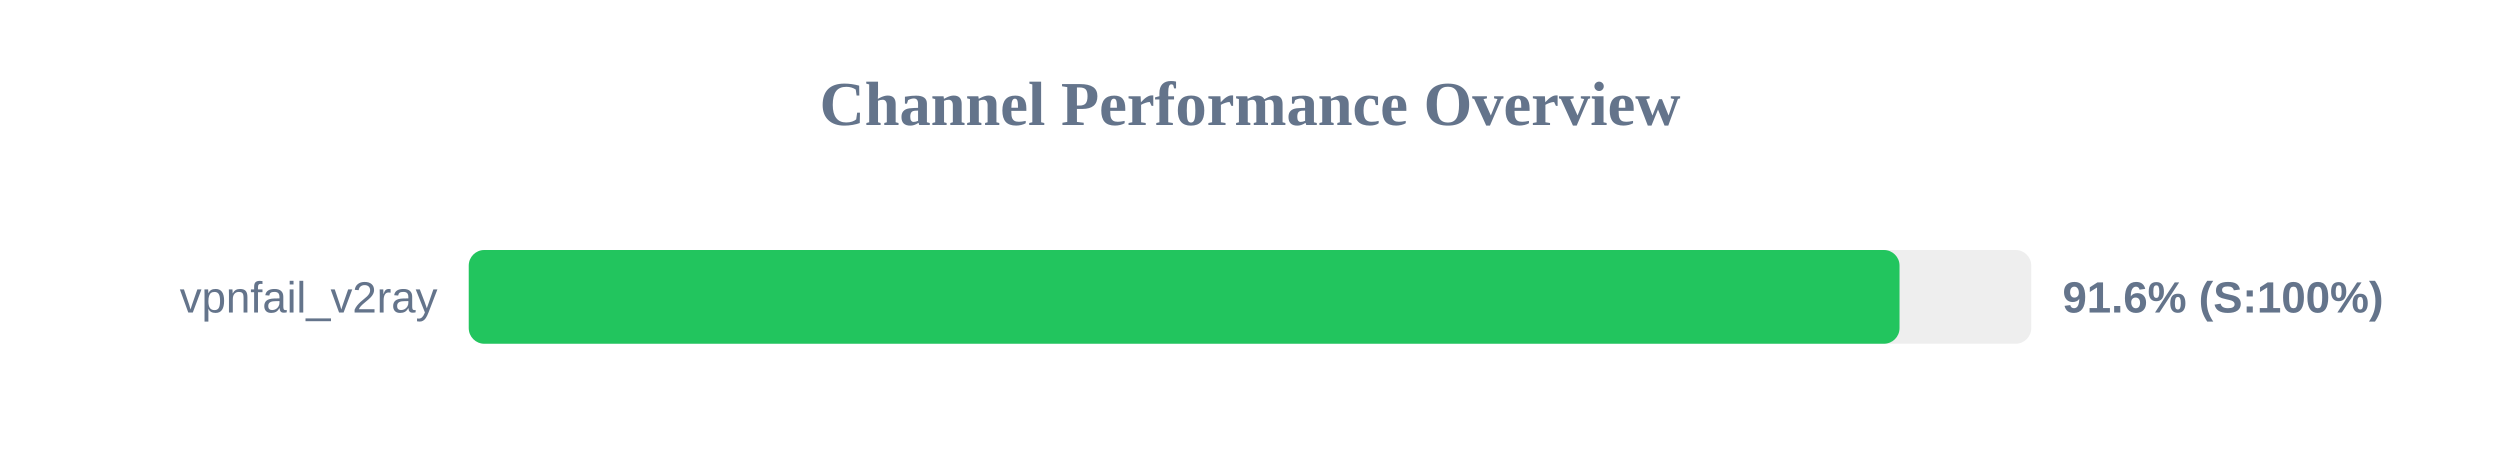
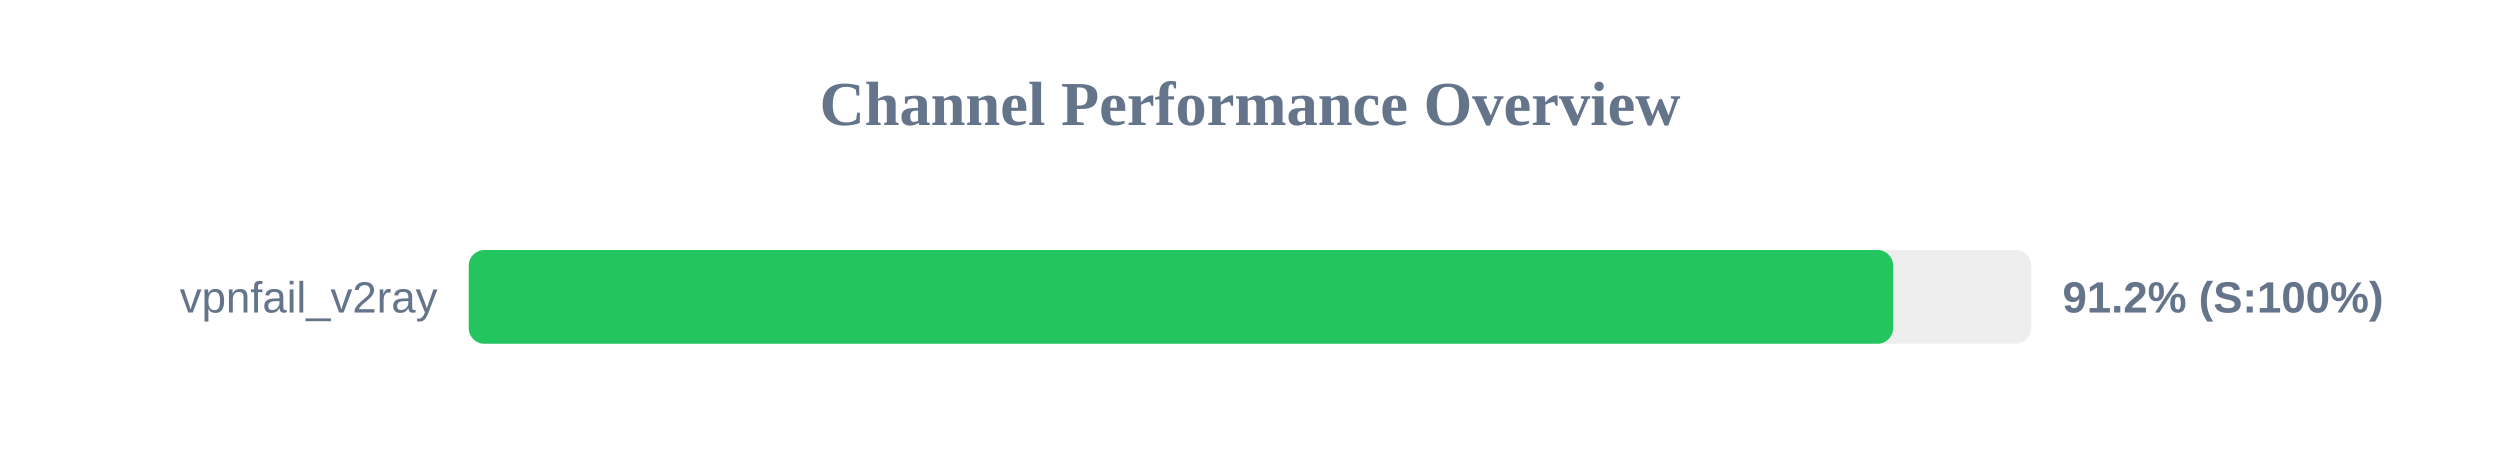
<svg xmlns="http://www.w3.org/2000/svg" width="800" height="150" version="1.1">
  <style>
        .row { font: 14px Arial; fill: #64748b; }
        .score { font: bold 14px Arial; fill: #64748b; }
    </style>
  <text x="400" y="40" text-anchor="middle" font-size="20px" font-weight="bold" fill="#64748b">Channel Performance Overview</text>
  <rect x="150" y="80" width="500" height="30" fill="#eee" rx="5" />
-   <rect x="150" y="80" width="457.85" height="30" fill="#22c55e" rx="5" />
+   <rect x="150" y="80" width="455.8" height="30" fill="#22c55e" rx="5" />
  <text x="140" y="100" text-anchor="end" class="row">vpnfail_v2ray</text>
-   <text x="660" y="100" text-anchor="start" class="score">91.6% (S:100%)</text>
+   <text x="660" y="100" text-anchor="start" class="score">91.2% (S:100%)</text>
</svg>
